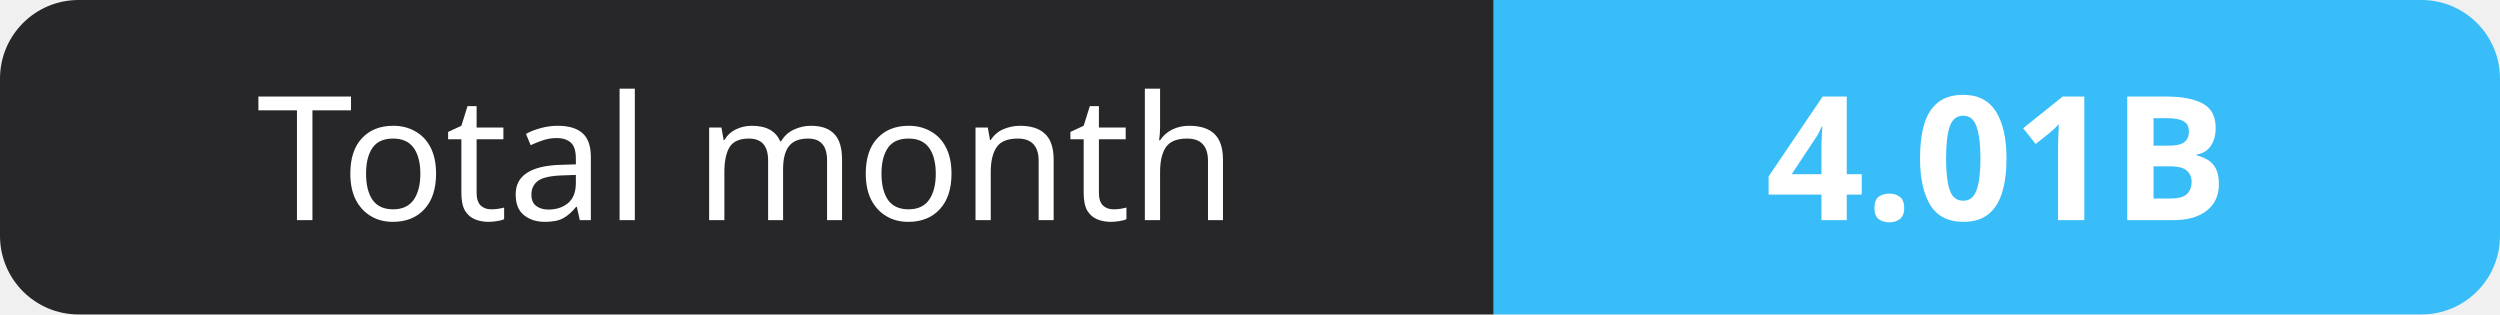
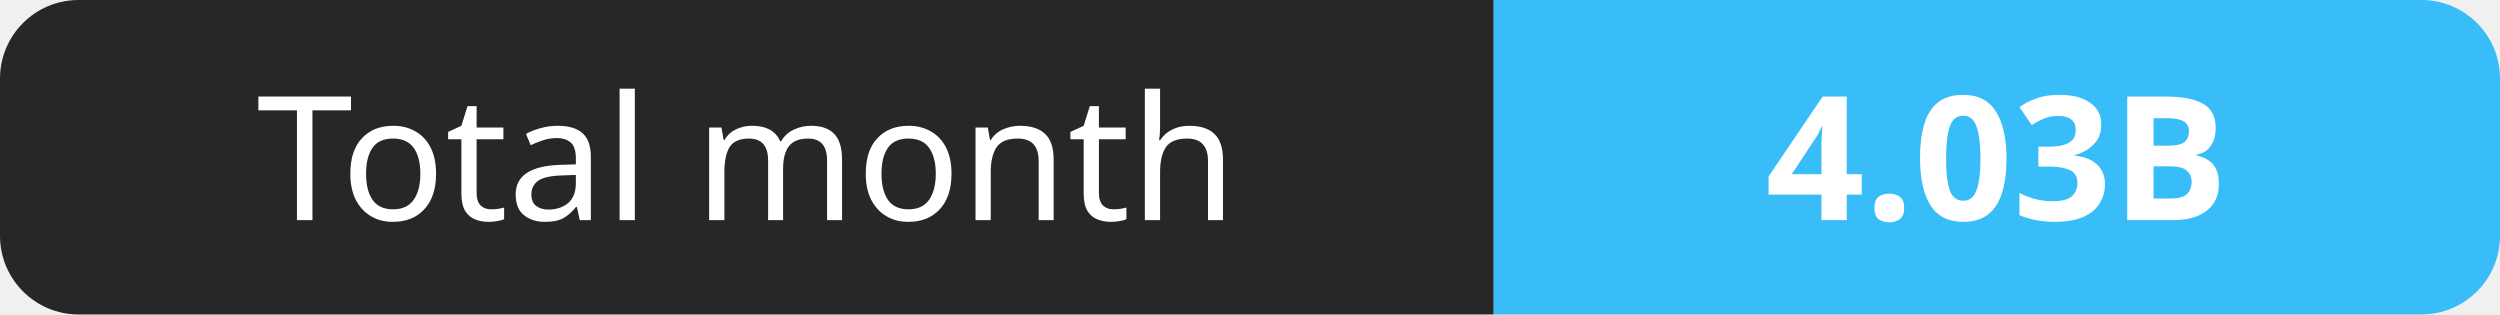
- <svg xmlns="http://www.w3.org/2000/svg" width="159" height="20" role="img" aria-label="Total month: 4.01B">
+ <svg xmlns="http://www.w3.org/2000/svg" width="159" height="20" role="img" aria-label="Total month: 4.03B">
  <clipPath id="r">
    <rect width="159" height="20" rx="5" fill="#fff" />
  </clipPath>
  <g clip-path="url(#r)">
    <rect width="95" height="20" fill="#27272a" />
    <rect x="95" width="64" height="20" fill="#38bdf8" />
  </g>
  <g fill="#fff" text-anchor="middle" font-family="Verdana,Geneva,sans-serif" font-size="11">
    <text x="47.5" y="14">Total month</text>
-     <text x="127.0" y="14" font-weight="700">4.01B</text>
+     <text x="127.0" y="14" font-weight="700">4.03B</text>
  </g>
</svg>
